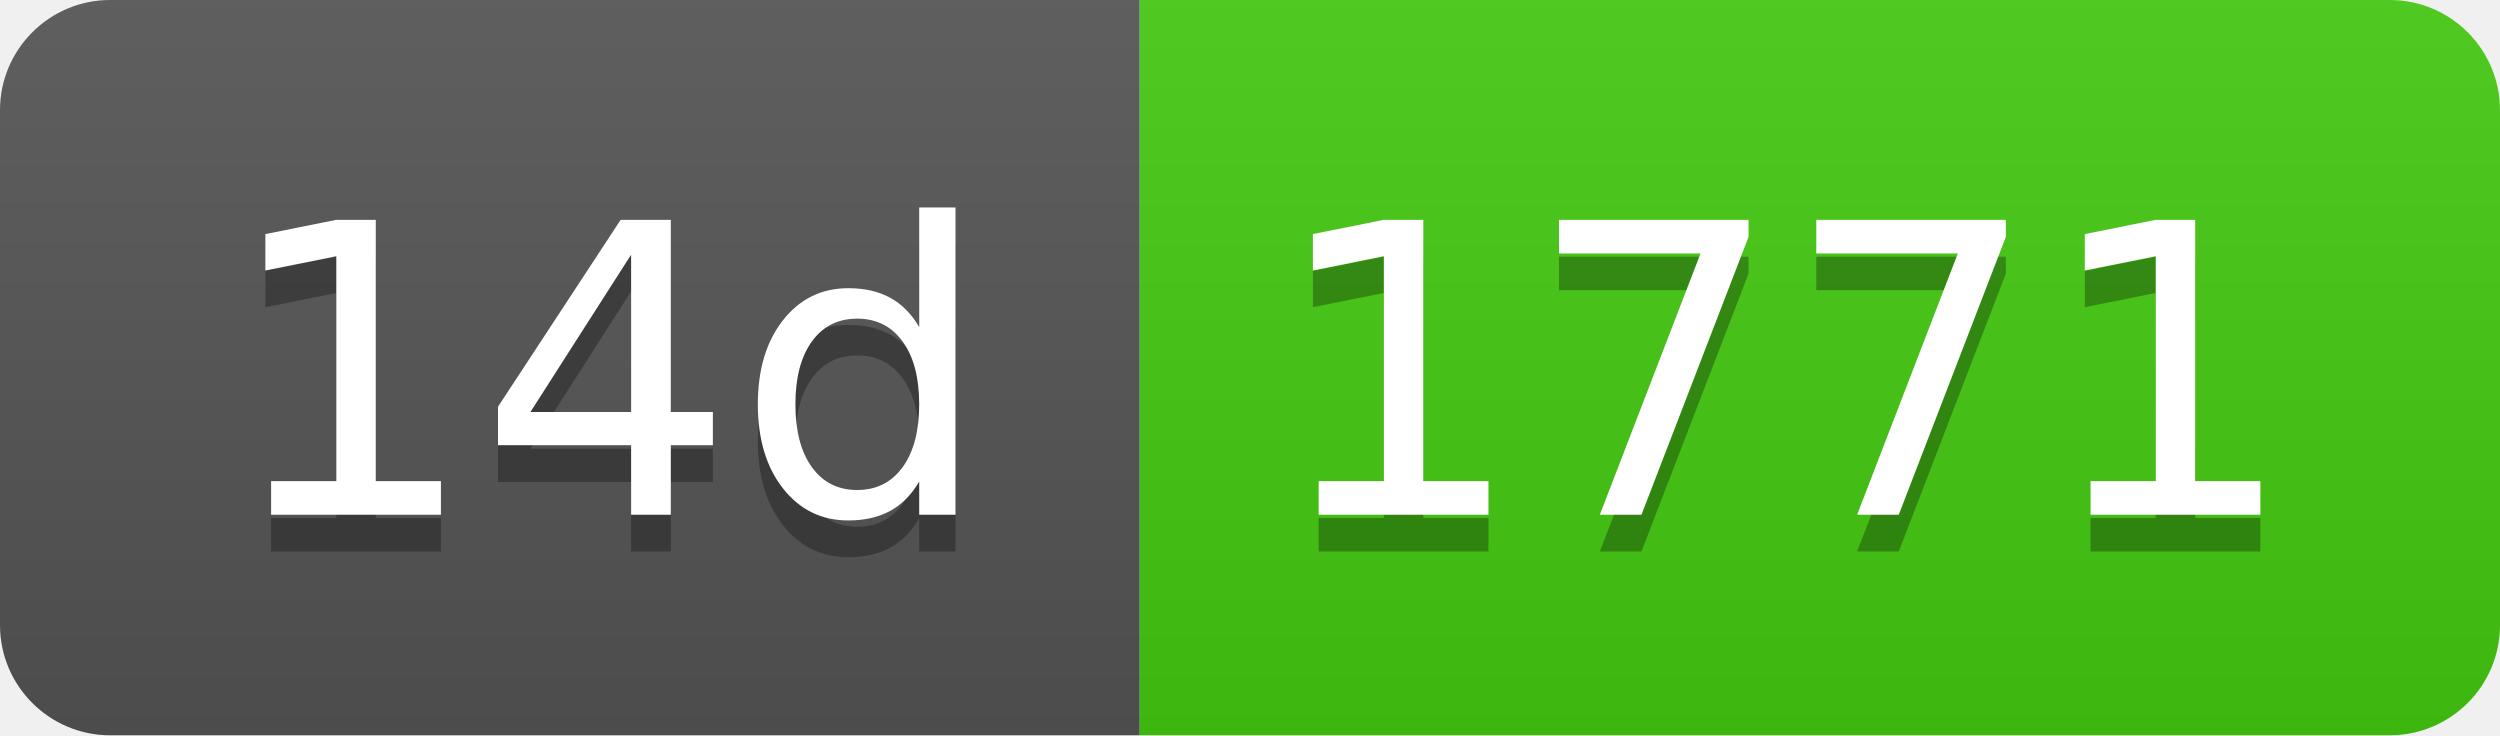
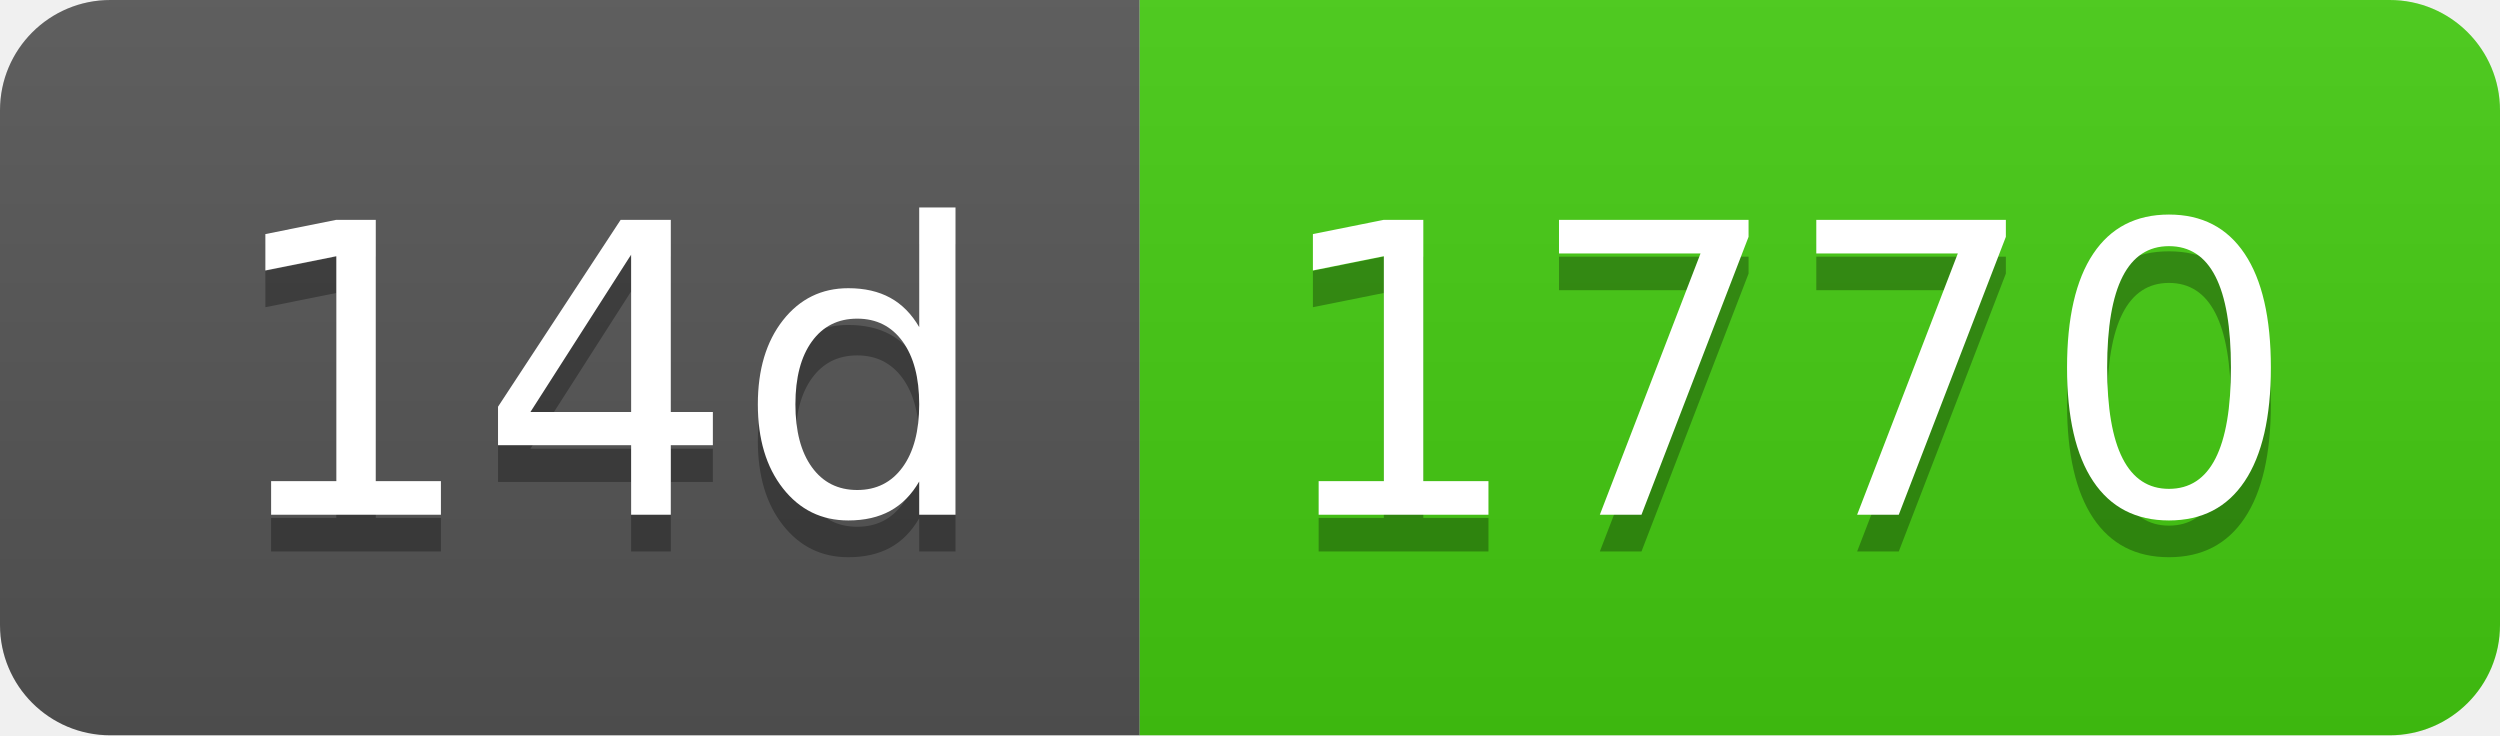
- <svg xmlns="http://www.w3.org/2000/svg" width="68" height="20" role="img" aria-label="14d: 1771">
+ <svg xmlns="http://www.w3.org/2000/svg" width="68" height="20" role="img" aria-label="14d: 1770">
  <linearGradient id="s" x2="0" y2="100%">
    <stop offset="0" stop-color="#bbb" stop-opacity=".1" />
    <stop offset="1" stop-opacity=".1" />
  </linearGradient>
  <clipPath id="r">
    <rect width="68" height="20" rx="3" fill="#fff" />
  </clipPath>
  <g clip-path="url(#r)">
    <rect width="31" height="20" fill="#555" />
    <rect x="31" width="37" height="20" fill="#4c1" />
    <rect width="68" height="20" fill="url(#s)" />
  </g>
  <g fill="#fff" text-anchor="middle" font-family="Verdana,Geneva,DejaVu Sans,sans-serif" text-rendering="geometricPrecision" font-size="110">
    <text aria-hidden="true" x="165" y="150" fill="#010101" fill-opacity=".3" transform="scale(.1)" textLength="210">14d</text>
    <text x="165" y="140" transform="scale(.1)" fill="#fff" textLength="210">14d</text>
-     <text aria-hidden="true" x="485" y="150" fill="#010101" fill-opacity=".3" transform="scale(.1)" textLength="270">1771</text>
-     <text x="485" y="140" transform="scale(.1)" fill="#fff" textLength="270">1771</text>
+     <text aria-hidden="true" x="485" y="150" fill="#010101" fill-opacity=".3" transform="scale(.1)" textLength="270">1770</text>
+     <text x="485" y="140" transform="scale(.1)" fill="#fff" textLength="270">1770</text>
  </g>
</svg>
